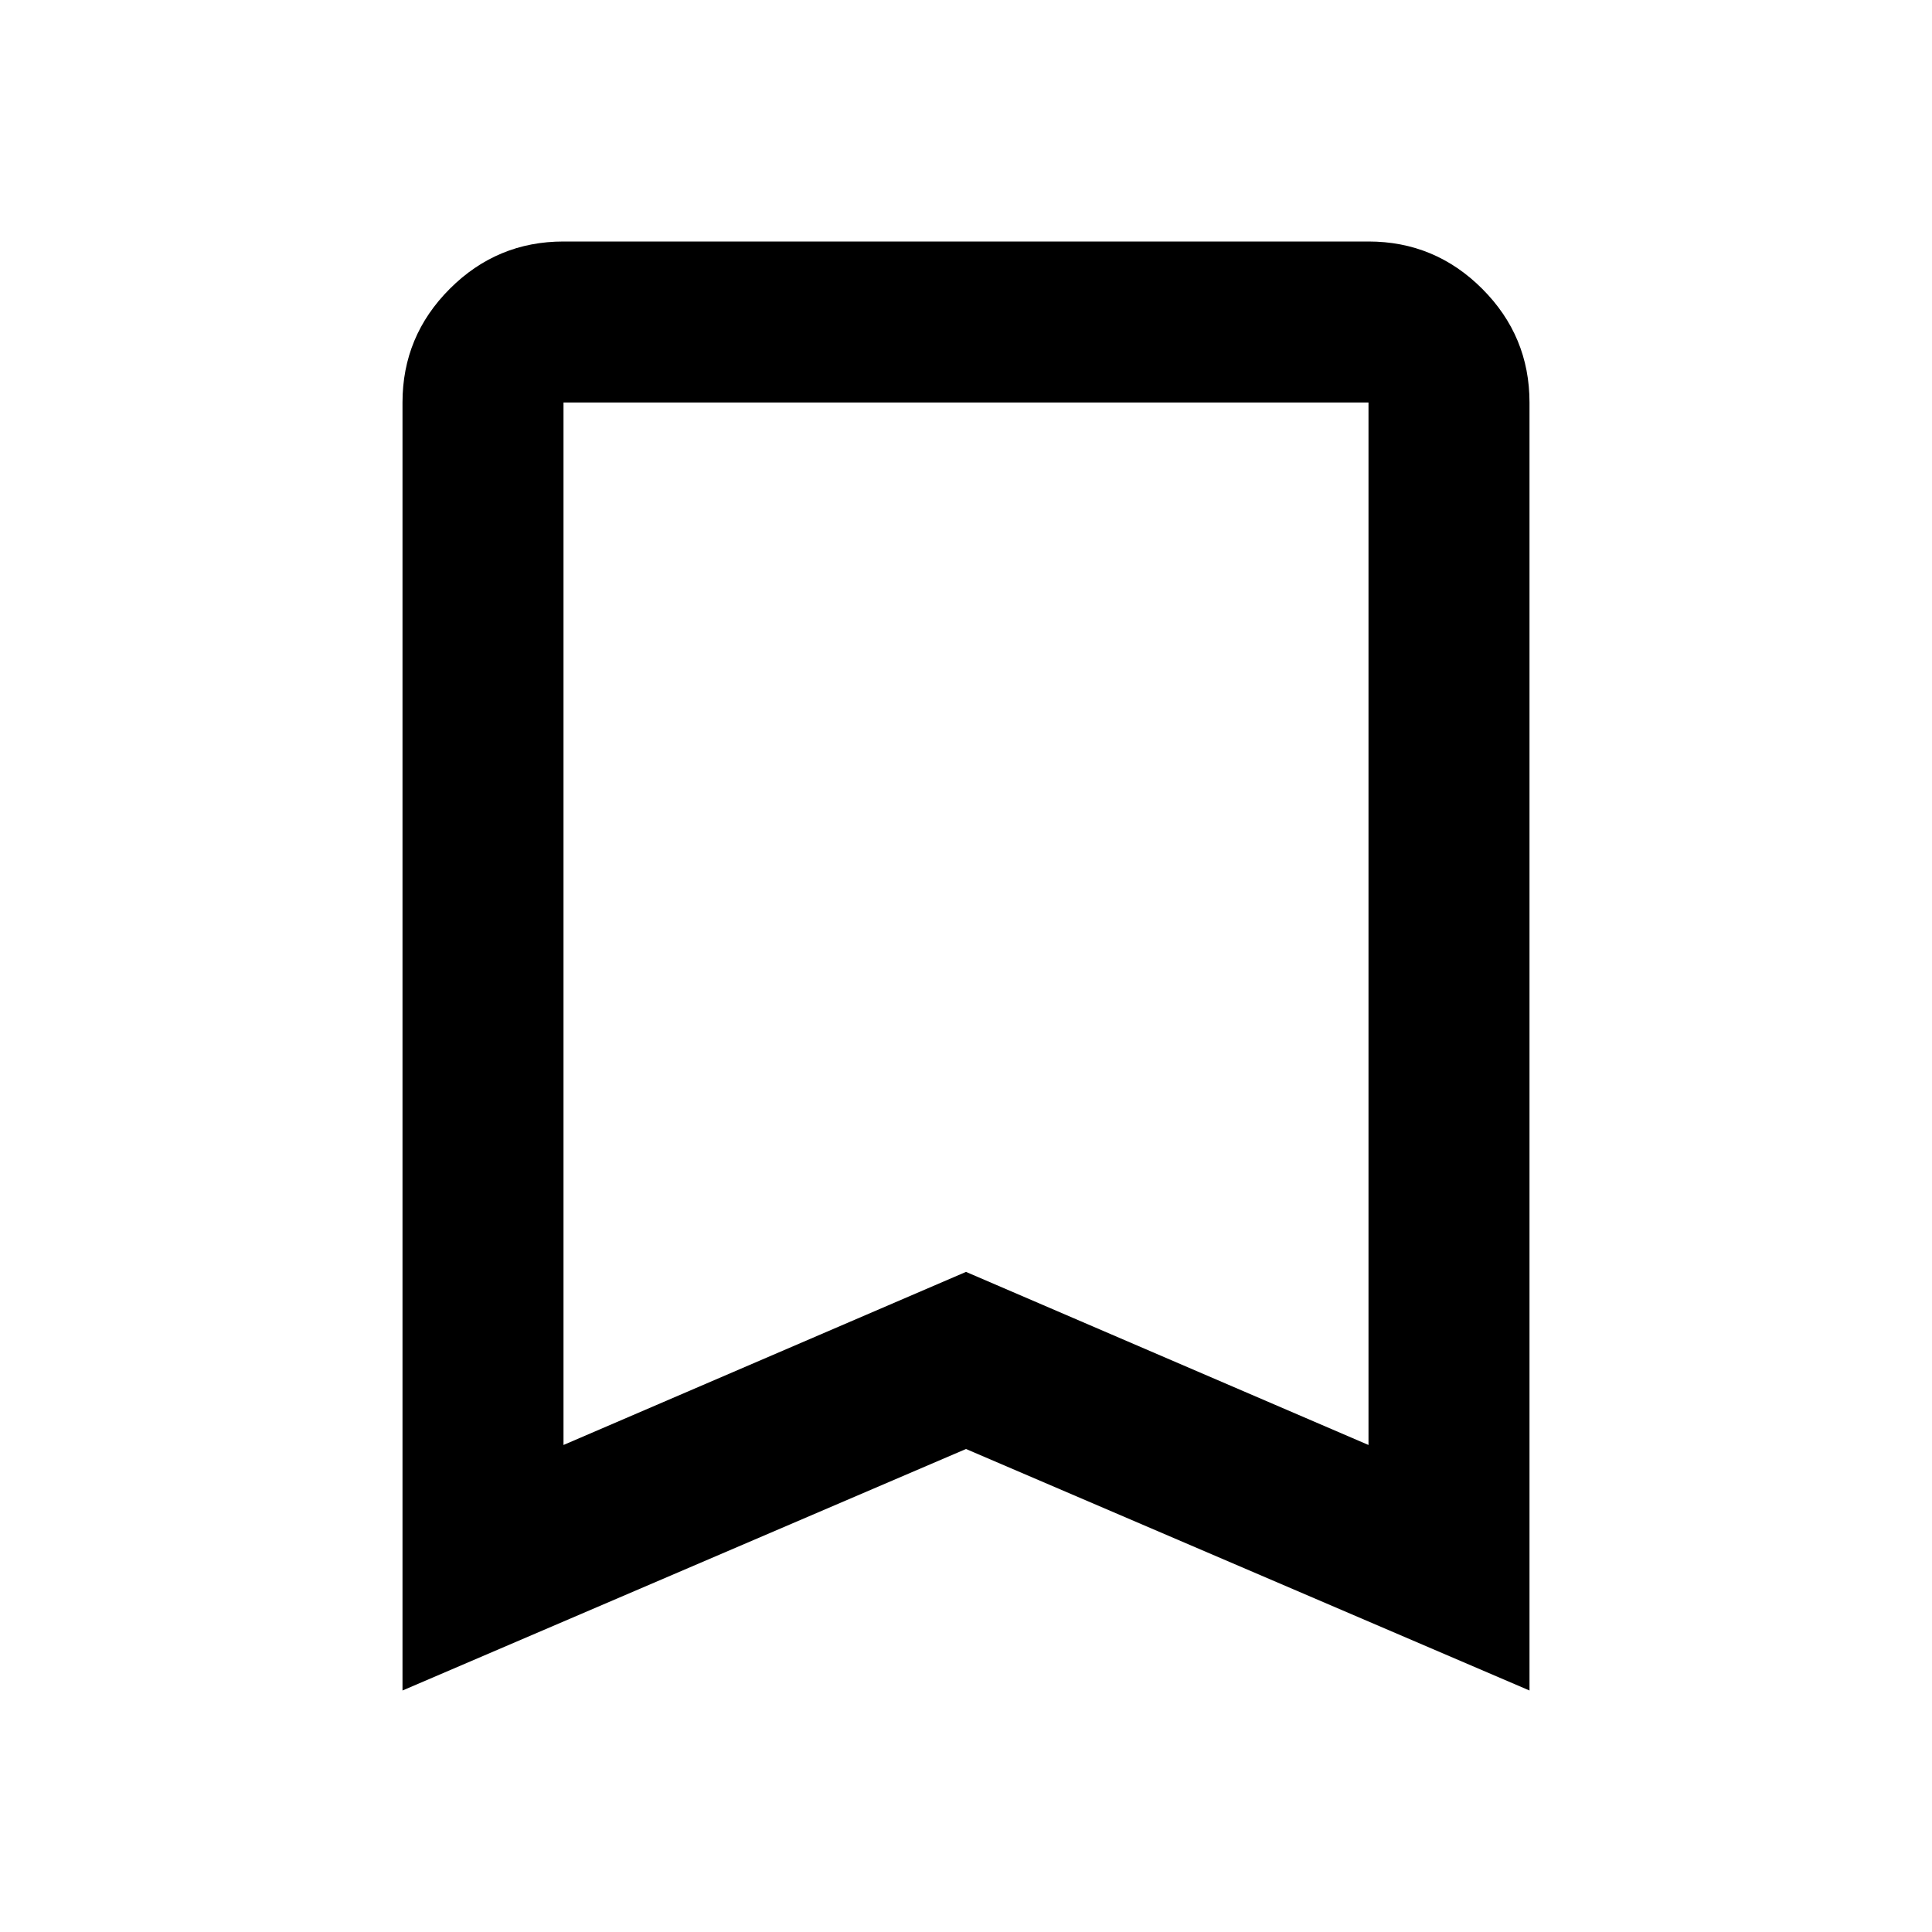
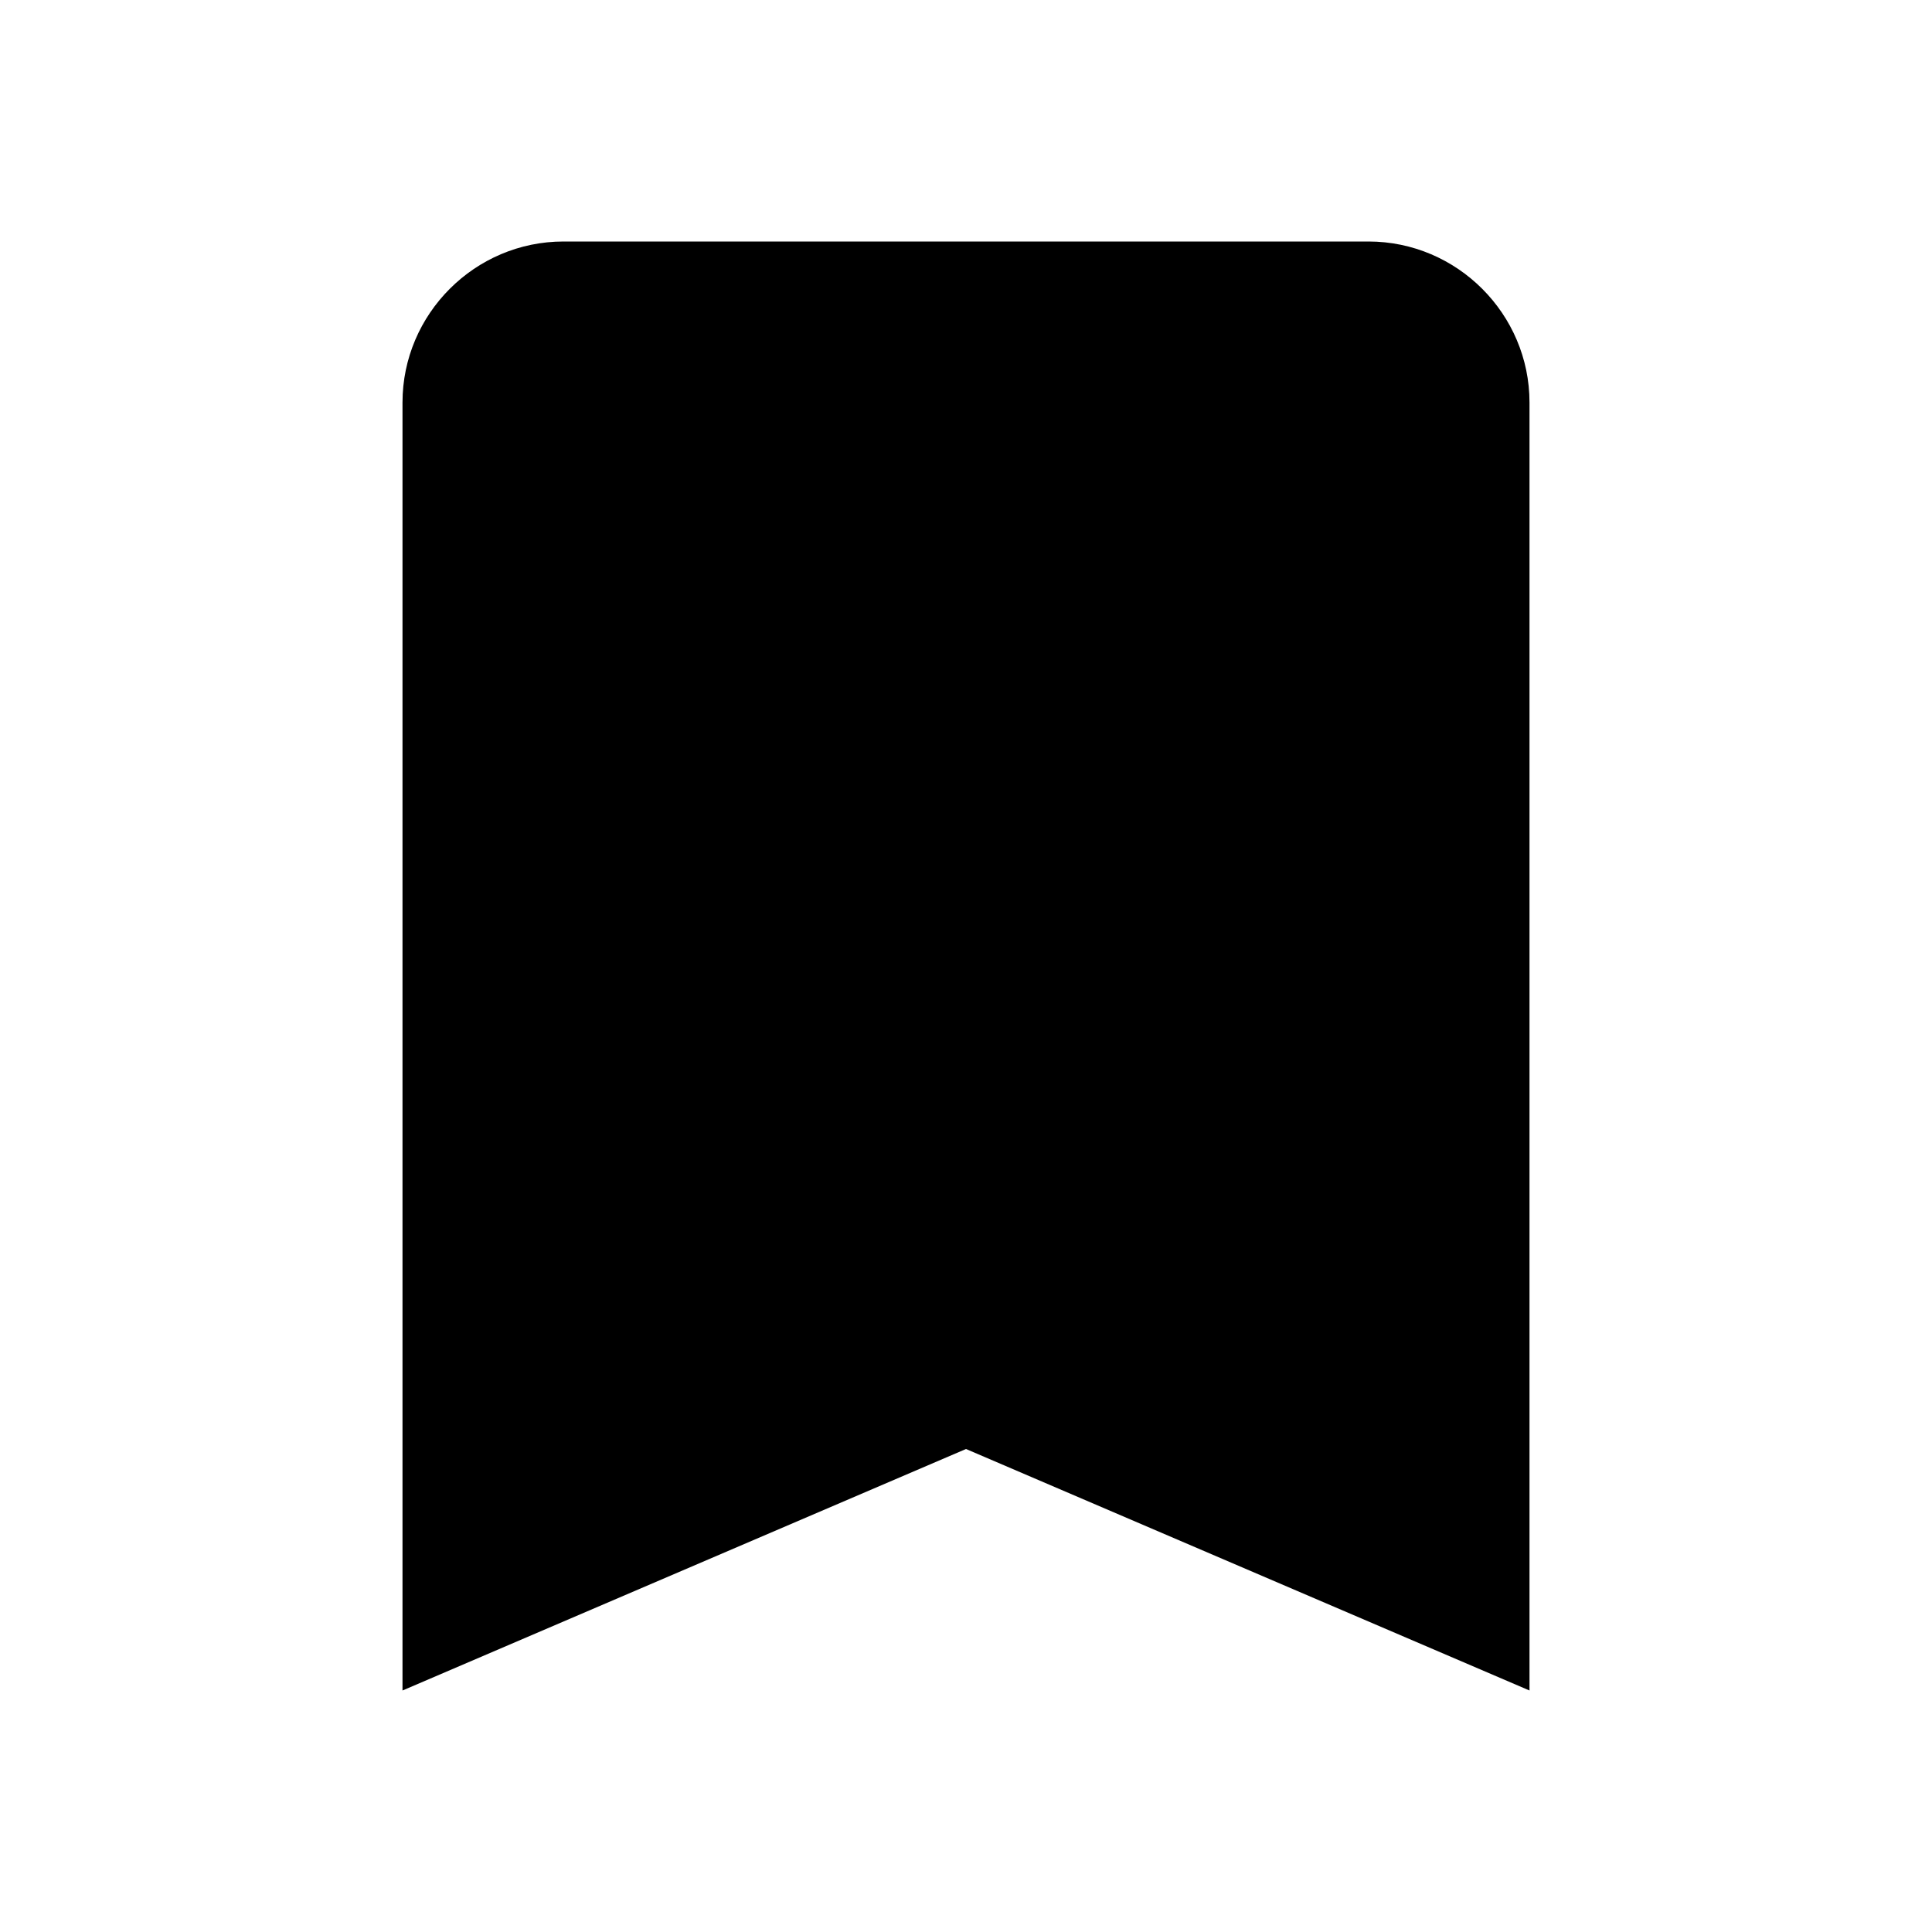
- <svg xmlns="http://www.w3.org/2000/svg" height="24px" viewBox="0 -960 960 960" width="24px" fill="none">
-   <path fill="currentColor" d="M200-120v-640q0-33 23.5-56.5T280-840h400q33 0 56.5 23.5T760-760v640L480-240 200-120Zm80-122 200-86 200 86v-518H280v518Zm0-518h400-400Z" />
+ <svg xmlns="http://www.w3.org/2000/svg" height="24px" viewBox="0 0 24 24" width="24px">
+   <path fill="currentColor" d="M17 3H7c-1.1 0-2 .9-2 2v16l7-3 7 3V5c0-1.1-.9-2-2-2z" />
</svg>
